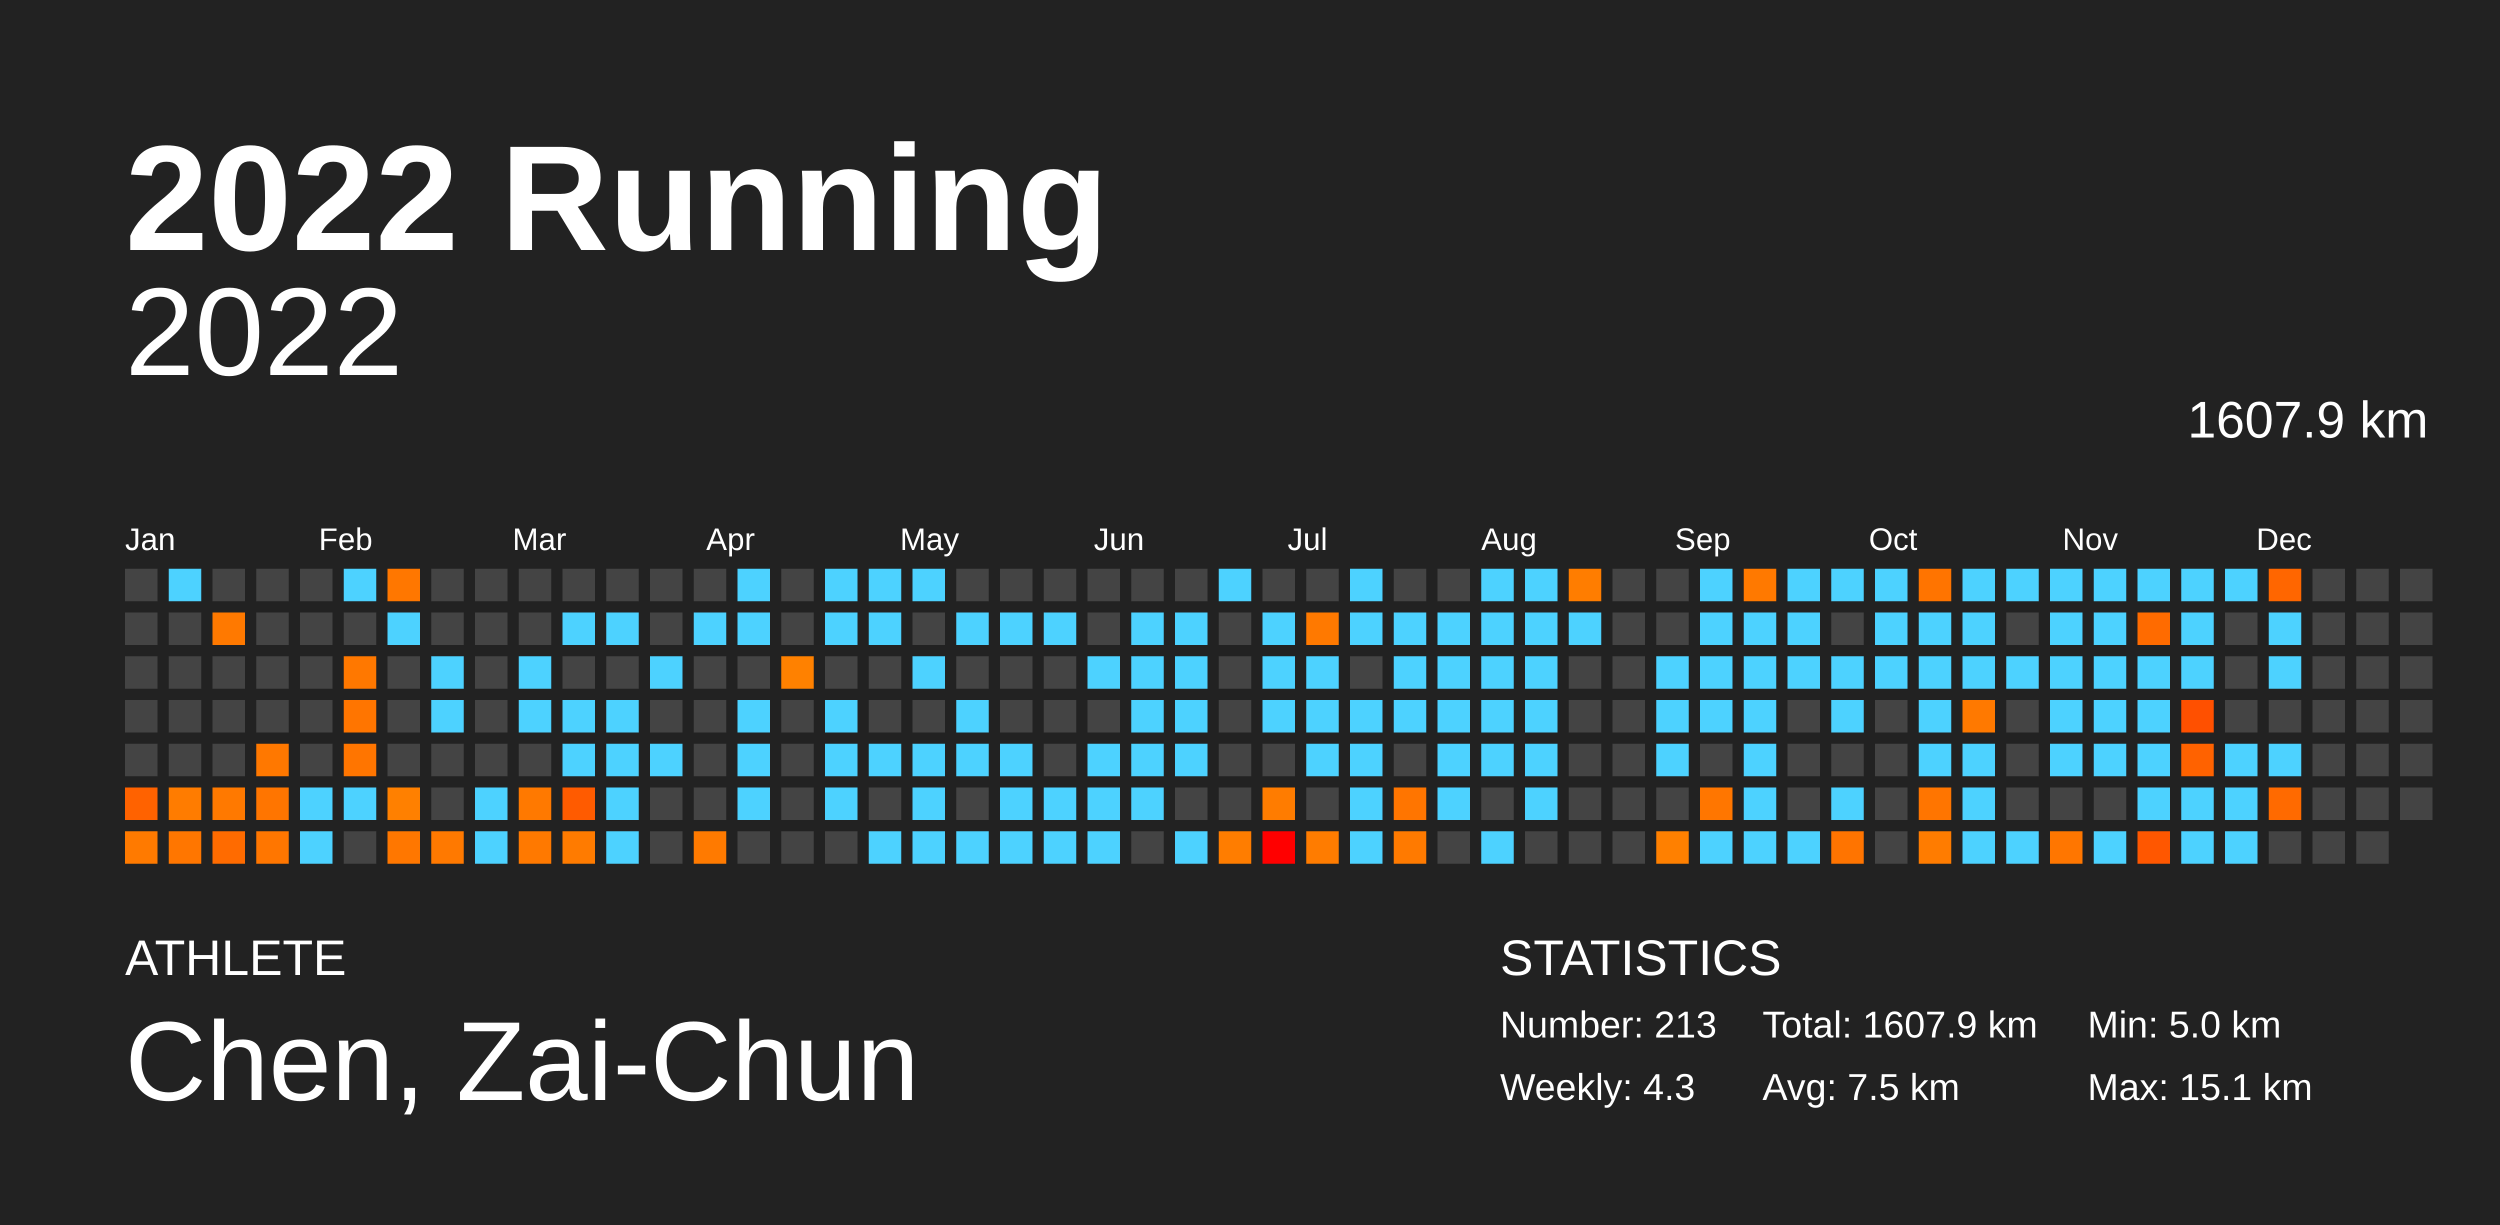
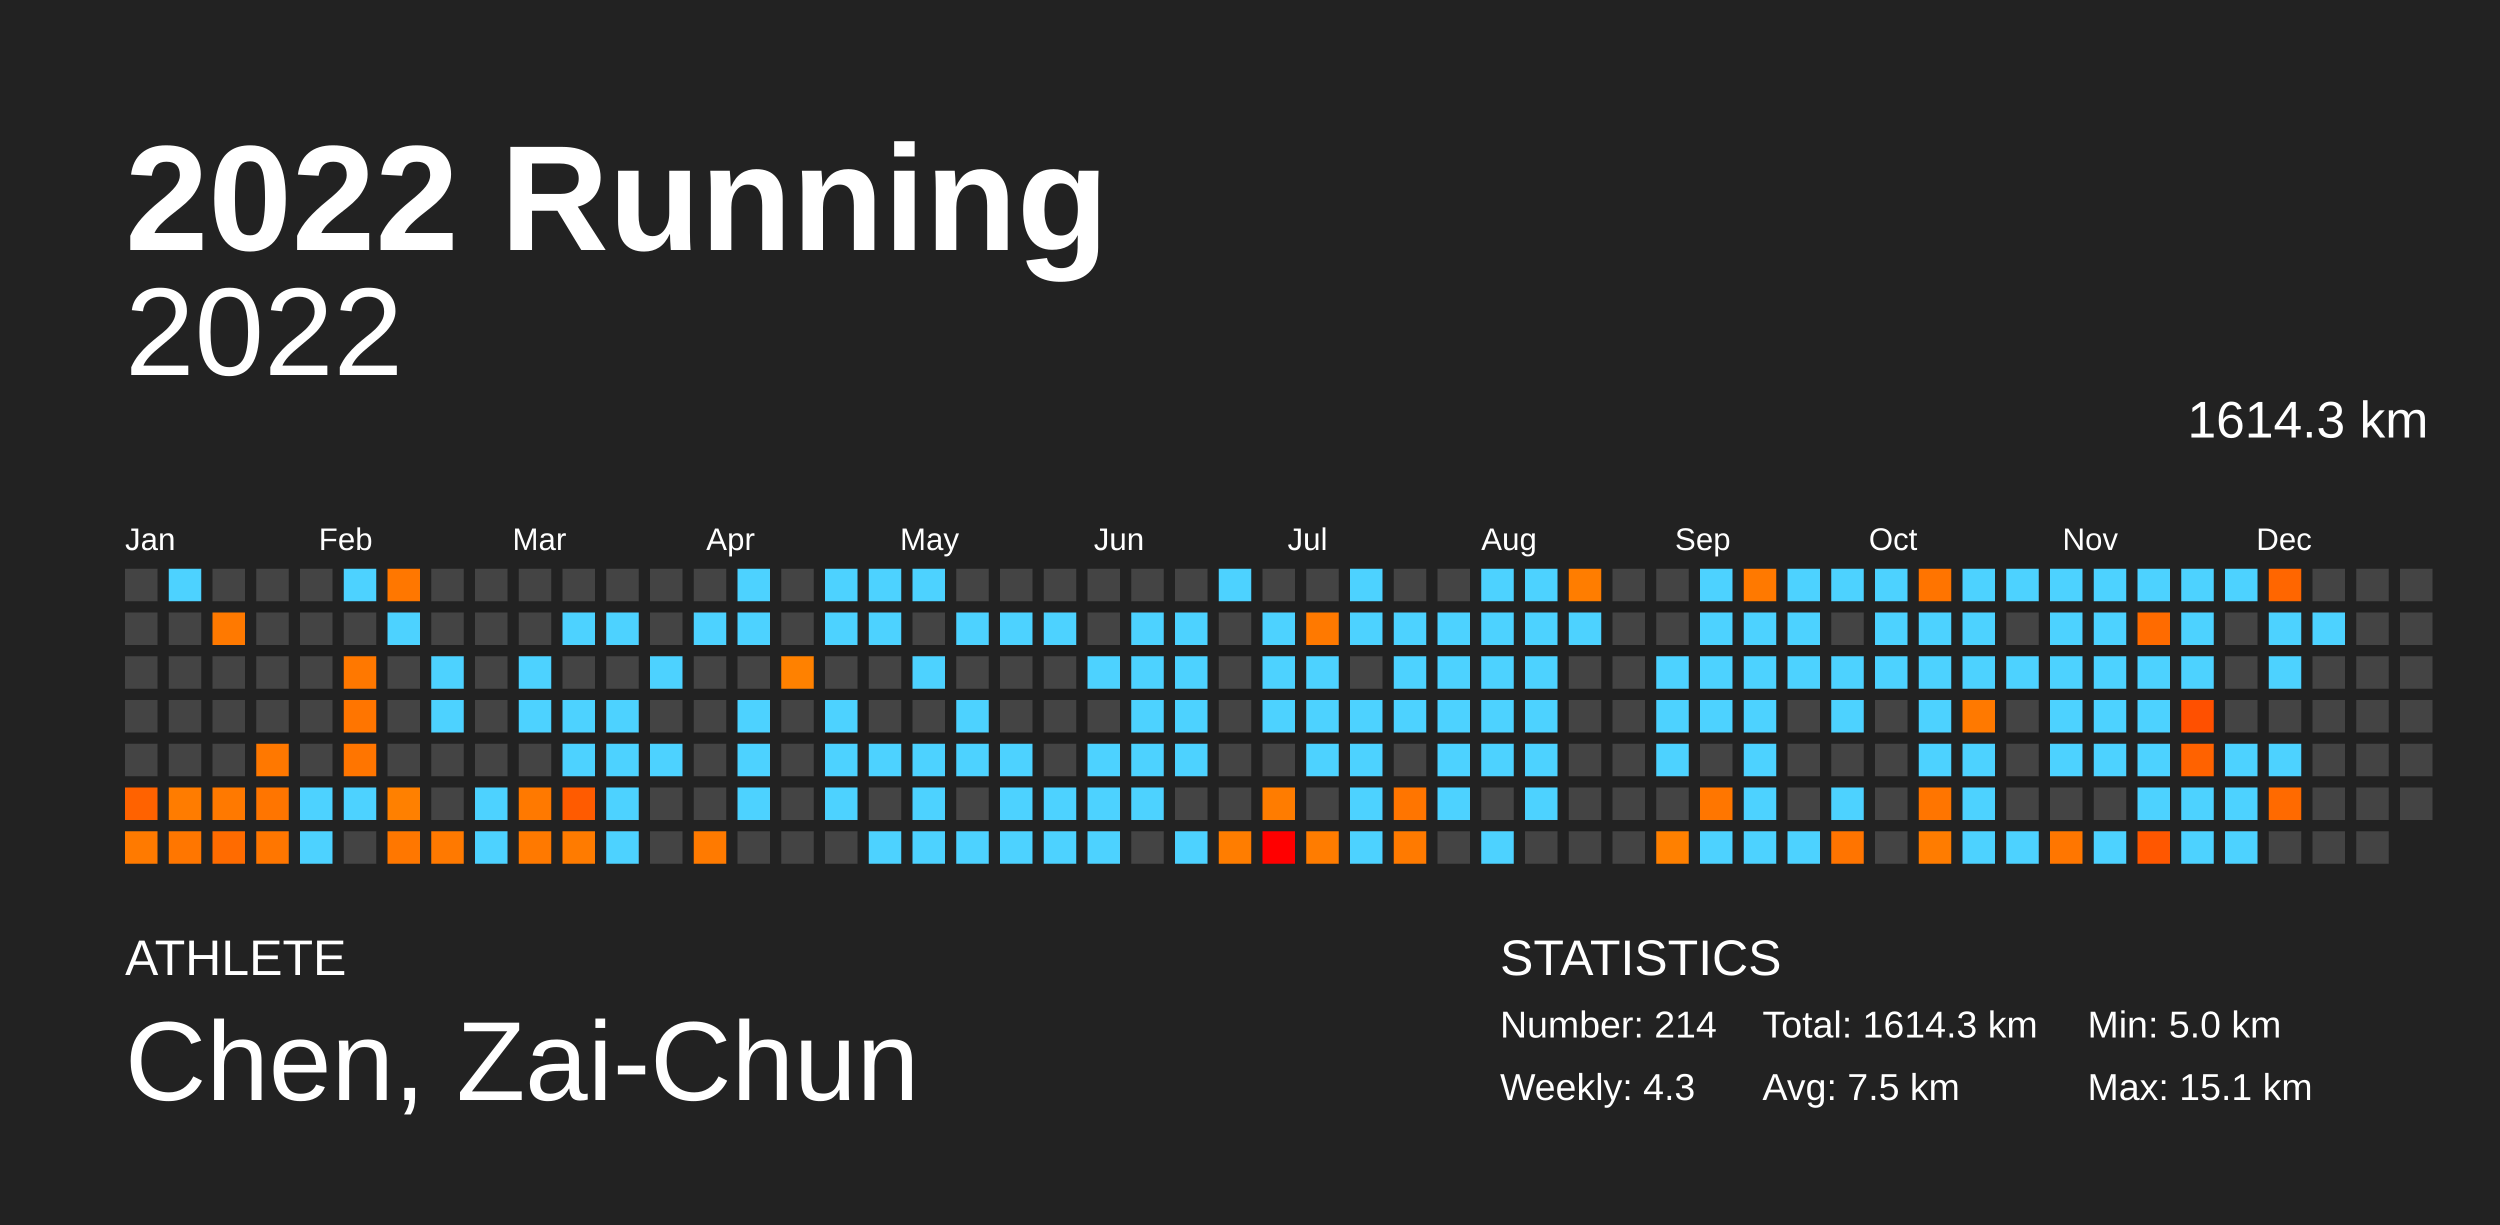
<svg xmlns="http://www.w3.org/2000/svg" baseProfile="full" height="98mm" version="1.1" viewBox="0,0,200,98" width="200mm">
  <defs />
  <rect fill="#222222" height="98" width="200" x="0" y="0" />
  <text fill="#FFFFFF" style="font-size:12px; font-family:Arial; font-weight:bold;" x="10" y="20">2022 Running</text>
  <text fill="#FFFFFF" style="font-size:4px; font-family:Arial" x="10" y="78">ATHLETE</text>
  <text fill="#FFFFFF" style="font-size:9px; font-family:Arial" x="10" y="88">Chen, Zai-Chun</text>
  <text fill="#FFFFFF" style="font-size:4px; font-family:Arial" x="120" y="78">STATISTICS</text>
-   <text fill="#FFFFFF" style="font-size:3px; font-family:Arial" x="120" y="83">Number: 213</text>
+   <text fill="#FFFFFF" style="font-size:3px; font-family:Arial" x="120" y="83">Number: 214</text>
  <text fill="#FFFFFF" style="font-size:3px; font-family:Arial" x="120" y="88">Weekly: 4.3</text>
-   <text fill="#FFFFFF" style="font-size:3px; font-family:Arial" x="141" y="83">Total: 1607.9 km</text>
+   <text fill="#FFFFFF" style="font-size:3px; font-family:Arial" x="141" y="83">Total: 1614.3 km</text>
  <text fill="#FFFFFF" style="font-size:3px; font-family:Arial" x="141" y="88">Avg: 7.5 km</text>
  <text fill="#FFFFFF" style="font-size:3px; font-family:Arial" x="167" y="83">Min: 5.0 km</text>
  <text fill="#FFFFFF" style="font-size:3px; font-family:Arial" x="167" y="88">Max: 15.1 km</text>
  <text alignment-baseline="hanging" fill="#FFFFFF" style="font-size:10.0px; font-family:Arial;" x="10" y="30">2022</text>
-   <text alignment-baseline="hanging" fill="#FFFFFF" style="font-size:4.125px; font-family:Arial;" x="175" y="35">1607.9 km</text>
+   <text alignment-baseline="hanging" fill="#FFFFFF" style="font-size:4.125px; font-family:Arial;" x="175" y="35">1614.3 km</text>
  <text fill="#FFFFFF" style="font-size:2.5px; font-family:Arial" x="10.0" y="44">Jan</text>
  <text fill="#FFFFFF" style="font-size:2.5px; font-family:Arial" x="25.5" y="44">Feb</text>
  <text fill="#FFFFFF" style="font-size:2.5px; font-family:Arial" x="41.0" y="44">Mar</text>
  <text fill="#FFFFFF" style="font-size:2.5px; font-family:Arial" x="56.5" y="44">Apr</text>
  <text fill="#FFFFFF" style="font-size:2.5px; font-family:Arial" x="72.0" y="44">May</text>
  <text fill="#FFFFFF" style="font-size:2.5px; font-family:Arial" x="87.5" y="44">Jun</text>
  <text fill="#FFFFFF" style="font-size:2.5px; font-family:Arial" x="103.0" y="44">Jul</text>
  <text fill="#FFFFFF" style="font-size:2.5px; font-family:Arial" x="118.5" y="44">Aug</text>
  <text fill="#FFFFFF" style="font-size:2.5px; font-family:Arial" x="134.0" y="44">Sep</text>
  <text fill="#FFFFFF" style="font-size:2.5px; font-family:Arial" x="149.5" y="44">Oct</text>
  <text fill="#FFFFFF" style="font-size:2.5px; font-family:Arial" x="165.0" y="44">Nov</text>
  <text fill="#FFFFFF" style="font-size:2.5px; font-family:Arial" x="180.5" y="44">Dec</text>
  <rect fill="#444444" height="2.6" width="2.6" x="10.0" y="45.5" />
  <rect fill="#444444" height="2.6" width="2.6" x="10.0" y="49.0" />
  <rect fill="#444444" height="2.6" width="2.6" x="10.0" y="52.5" />
  <rect fill="#444444" height="2.6" width="2.6" x="10.0" y="56.0" />
  <rect fill="#444444" height="2.6" width="2.6" x="10.0" y="59.5" />
  <rect fill="#ff6200" height="2.6" width="2.6" x="10.0" y="63.0" />
  <rect fill="#ff7a00" height="2.6" width="2.6" x="10.0" y="66.5" />
  <rect fill="#4dd2ff" height="2.6" width="2.6" x="13.5" y="45.5" />
  <rect fill="#444444" height="2.6" width="2.6" x="13.5" y="49.0" />
  <rect fill="#444444" height="2.6" width="2.6" x="13.5" y="52.5" />
  <rect fill="#444444" height="2.6" width="2.6" x="13.5" y="56.0" />
  <rect fill="#444444" height="2.6" width="2.6" x="13.5" y="59.5" />
  <rect fill="#ff7c00" height="2.6" width="2.6" x="13.5" y="63.0" />
  <rect fill="#ff7600" height="2.6" width="2.6" x="13.5" y="66.5" />
  <rect fill="#444444" height="2.6" width="2.6" x="17.0" y="45.5" />
  <rect fill="#ff7900" height="2.6" width="2.6" x="17.0" y="49.0" />
  <rect fill="#444444" height="2.6" width="2.6" x="17.0" y="52.5" />
  <rect fill="#444444" height="2.6" width="2.6" x="17.0" y="56.0" />
  <rect fill="#444444" height="2.6" width="2.6" x="17.0" y="59.5" />
  <rect fill="#ff7900" height="2.6" width="2.6" x="17.0" y="63.0" />
  <rect fill="#ff6b00" height="2.6" width="2.6" x="17.0" y="66.5" />
  <rect fill="#444444" height="2.6" width="2.6" x="20.5" y="45.5" />
  <rect fill="#444444" height="2.6" width="2.6" x="20.5" y="49.0" />
  <rect fill="#444444" height="2.6" width="2.6" x="20.5" y="52.5" />
  <rect fill="#444444" height="2.6" width="2.6" x="20.5" y="56.0" />
  <rect fill="#ff7800" height="2.6" width="2.6" x="20.5" y="59.5" />
  <rect fill="#ff7500" height="2.6" width="2.6" x="20.5" y="63.0" />
  <rect fill="#ff7600" height="2.6" width="2.6" x="20.5" y="66.5" />
  <rect fill="#444444" height="2.6" width="2.6" x="24.0" y="45.5" />
  <rect fill="#444444" height="2.6" width="2.6" x="24.0" y="49.0" />
  <rect fill="#444444" height="2.6" width="2.6" x="24.0" y="52.5" />
  <rect fill="#444444" height="2.6" width="2.6" x="24.0" y="56.0" />
  <rect fill="#444444" height="2.6" width="2.6" x="24.0" y="59.5" />
  <rect fill="#4dd2ff" height="2.6" width="2.6" x="24.0" y="63.0" />
  <rect fill="#4dd2ff" height="2.6" width="2.6" x="24.0" y="66.5" />
  <rect fill="#4dd2ff" height="2.6" width="2.6" x="27.5" y="45.5" />
  <rect fill="#444444" height="2.6" width="2.6" x="27.5" y="49.0" />
  <rect fill="#ff7800" height="2.6" width="2.6" x="27.5" y="52.5" />
  <rect fill="#ff7500" height="2.6" width="2.6" x="27.5" y="56.0" />
  <rect fill="#ff7500" height="2.6" width="2.6" x="27.5" y="59.5" />
  <rect fill="#4dd2ff" height="2.6" width="2.6" x="27.5" y="63.0" />
  <rect fill="#444444" height="2.6" width="2.6" x="27.5" y="66.5" />
  <rect fill="#ff7700" height="2.6" width="2.6" x="31.0" y="45.5" />
  <rect fill="#4dd2ff" height="2.6" width="2.6" x="31.0" y="49.0" />
  <rect fill="#444444" height="2.6" width="2.6" x="31.0" y="52.5" />
  <rect fill="#444444" height="2.6" width="2.6" x="31.0" y="56.0" />
  <rect fill="#444444" height="2.6" width="2.6" x="31.0" y="59.5" />
  <rect fill="#ff8000" height="2.6" width="2.6" x="31.0" y="63.0" />
  <rect fill="#ff7700" height="2.6" width="2.6" x="31.0" y="66.5" />
  <rect fill="#444444" height="2.6" width="2.6" x="34.5" y="45.5" />
  <rect fill="#444444" height="2.6" width="2.6" x="34.5" y="49.0" />
  <rect fill="#4dd2ff" height="2.6" width="2.6" x="34.5" y="52.5" />
  <rect fill="#4dd2ff" height="2.6" width="2.6" x="34.5" y="56.0" />
  <rect fill="#444444" height="2.6" width="2.6" x="34.5" y="59.5" />
  <rect fill="#444444" height="2.6" width="2.6" x="34.5" y="63.0" />
  <rect fill="#ff7900" height="2.6" width="2.6" x="34.5" y="66.5" />
  <rect fill="#444444" height="2.6" width="2.6" x="38.0" y="45.5" />
  <rect fill="#444444" height="2.6" width="2.6" x="38.0" y="49.0" />
  <rect fill="#444444" height="2.6" width="2.6" x="38.0" y="52.5" />
  <rect fill="#444444" height="2.6" width="2.6" x="38.0" y="56.0" />
  <rect fill="#444444" height="2.6" width="2.6" x="38.0" y="59.5" />
  <rect fill="#4dd2ff" height="2.6" width="2.6" x="38.0" y="63.0" />
  <rect fill="#4dd2ff" height="2.6" width="2.6" x="38.0" y="66.5" />
  <rect fill="#444444" height="2.6" width="2.6" x="41.5" y="45.5" />
  <rect fill="#444444" height="2.6" width="2.6" x="41.5" y="49.0" />
  <rect fill="#4dd2ff" height="2.6" width="2.6" x="41.5" y="52.5" />
  <rect fill="#4dd2ff" height="2.6" width="2.6" x="41.5" y="56.0" />
  <rect fill="#444444" height="2.6" width="2.6" x="41.5" y="59.5" />
  <rect fill="#ff7900" height="2.6" width="2.6" x="41.5" y="63.0" />
  <rect fill="#ff7900" height="2.6" width="2.6" x="41.5" y="66.5" />
  <rect fill="#444444" height="2.6" width="2.6" x="45.0" y="45.5" />
  <rect fill="#4dd2ff" height="2.6" width="2.6" x="45.0" y="49.0" />
  <rect fill="#444444" height="2.6" width="2.6" x="45.0" y="52.5" />
  <rect fill="#4dd2ff" height="2.6" width="2.6" x="45.0" y="56.0" />
  <rect fill="#4dd2ff" height="2.6" width="2.6" x="45.0" y="59.5" />
  <rect fill="#ff5b00" height="2.6" width="2.6" x="45.0" y="63.0" />
  <rect fill="#ff7b00" height="2.6" width="2.6" x="45.0" y="66.5" />
  <rect fill="#444444" height="2.6" width="2.6" x="48.5" y="45.5" />
  <rect fill="#4dd2ff" height="2.6" width="2.6" x="48.5" y="49.0" />
  <rect fill="#444444" height="2.6" width="2.6" x="48.5" y="52.5" />
  <rect fill="#4dd2ff" height="2.6" width="2.6" x="48.5" y="56.0" />
  <rect fill="#4dd2ff" height="2.6" width="2.6" x="48.5" y="59.5" />
  <rect fill="#4dd2ff" height="2.6" width="2.6" x="48.5" y="63.0" />
  <rect fill="#4dd2ff" height="2.6" width="2.6" x="48.5" y="66.5" />
  <rect fill="#444444" height="2.6" width="2.6" x="52.0" y="45.5" />
  <rect fill="#444444" height="2.6" width="2.6" x="52.0" y="49.0" />
  <rect fill="#4dd2ff" height="2.6" width="2.6" x="52.0" y="52.5" />
  <rect fill="#444444" height="2.6" width="2.6" x="52.0" y="56.0" />
  <rect fill="#4dd2ff" height="2.6" width="2.6" x="52.0" y="59.5" />
  <rect fill="#444444" height="2.6" width="2.6" x="52.0" y="63.0" />
  <rect fill="#444444" height="2.6" width="2.6" x="52.0" y="66.5" />
  <rect fill="#444444" height="2.6" width="2.6" x="55.5" y="45.5" />
  <rect fill="#4dd2ff" height="2.6" width="2.6" x="55.5" y="49.0" />
  <rect fill="#444444" height="2.6" width="2.6" x="55.5" y="52.5" />
  <rect fill="#444444" height="2.6" width="2.6" x="55.5" y="56.0" />
  <rect fill="#444444" height="2.6" width="2.6" x="55.5" y="59.5" />
  <rect fill="#444444" height="2.6" width="2.6" x="55.5" y="63.0" />
  <rect fill="#ff7a00" height="2.6" width="2.6" x="55.5" y="66.5" />
  <rect fill="#4dd2ff" height="2.6" width="2.6" x="59.0" y="45.5" />
  <rect fill="#4dd2ff" height="2.6" width="2.6" x="59.0" y="49.0" />
  <rect fill="#444444" height="2.6" width="2.6" x="59.0" y="52.5" />
  <rect fill="#4dd2ff" height="2.6" width="2.6" x="59.0" y="56.0" />
  <rect fill="#4dd2ff" height="2.6" width="2.6" x="59.0" y="59.5" />
  <rect fill="#4dd2ff" height="2.6" width="2.6" x="59.0" y="63.0" />
  <rect fill="#444444" height="2.6" width="2.6" x="59.0" y="66.5" />
  <rect fill="#444444" height="2.6" width="2.6" x="62.5" y="45.5" />
  <rect fill="#444444" height="2.6" width="2.6" x="62.5" y="49.0" />
  <rect fill="#ff8100" height="2.6" width="2.6" x="62.5" y="52.5" />
  <rect fill="#444444" height="2.6" width="2.6" x="62.5" y="56.0" />
  <rect fill="#444444" height="2.6" width="2.6" x="62.5" y="59.5" />
  <rect fill="#444444" height="2.6" width="2.6" x="62.5" y="63.0" />
  <rect fill="#444444" height="2.6" width="2.6" x="62.5" y="66.5" />
  <rect fill="#4dd2ff" height="2.6" width="2.6" x="66.0" y="45.5" />
  <rect fill="#4dd2ff" height="2.6" width="2.6" x="66.0" y="49.0" />
  <rect fill="#444444" height="2.6" width="2.6" x="66.0" y="52.5" />
  <rect fill="#4dd2ff" height="2.6" width="2.6" x="66.0" y="56.0" />
  <rect fill="#4dd2ff" height="2.6" width="2.6" x="66.0" y="59.5" />
  <rect fill="#4dd2ff" height="2.6" width="2.6" x="66.0" y="63.0" />
  <rect fill="#444444" height="2.6" width="2.6" x="66.0" y="66.5" />
  <rect fill="#4dd2ff" height="2.6" width="2.6" x="69.5" y="45.5" />
  <rect fill="#4dd2ff" height="2.6" width="2.6" x="69.5" y="49.0" />
  <rect fill="#444444" height="2.6" width="2.6" x="69.5" y="52.5" />
  <rect fill="#444444" height="2.6" width="2.6" x="69.5" y="56.0" />
  <rect fill="#4dd2ff" height="2.6" width="2.6" x="69.5" y="59.5" />
  <rect fill="#444444" height="2.6" width="2.6" x="69.5" y="63.0" />
  <rect fill="#4dd2ff" height="2.6" width="2.6" x="69.5" y="66.5" />
  <rect fill="#4dd2ff" height="2.6" width="2.6" x="73.0" y="45.5" />
  <rect fill="#444444" height="2.6" width="2.6" x="73.0" y="49.0" />
  <rect fill="#4dd2ff" height="2.6" width="2.6" x="73.0" y="52.5" />
  <rect fill="#444444" height="2.6" width="2.6" x="73.0" y="56.0" />
  <rect fill="#4dd2ff" height="2.6" width="2.6" x="73.0" y="59.5" />
  <rect fill="#4dd2ff" height="2.6" width="2.6" x="73.0" y="63.0" />
  <rect fill="#4dd2ff" height="2.6" width="2.6" x="73.0" y="66.5" />
  <rect fill="#444444" height="2.6" width="2.6" x="76.5" y="45.5" />
  <rect fill="#4dd2ff" height="2.6" width="2.6" x="76.5" y="49.0" />
  <rect fill="#444444" height="2.6" width="2.6" x="76.5" y="52.5" />
  <rect fill="#4dd2ff" height="2.6" width="2.6" x="76.5" y="56.0" />
  <rect fill="#4dd2ff" height="2.6" width="2.6" x="76.5" y="59.5" />
  <rect fill="#444444" height="2.6" width="2.6" x="76.5" y="63.0" />
  <rect fill="#4dd2ff" height="2.6" width="2.6" x="76.5" y="66.5" />
  <rect fill="#444444" height="2.6" width="2.6" x="80.0" y="45.5" />
  <rect fill="#4dd2ff" height="2.6" width="2.6" x="80.0" y="49.0" />
  <rect fill="#444444" height="2.6" width="2.6" x="80.0" y="52.5" />
  <rect fill="#444444" height="2.6" width="2.6" x="80.0" y="56.0" />
  <rect fill="#4dd2ff" height="2.6" width="2.6" x="80.0" y="59.5" />
  <rect fill="#4dd2ff" height="2.6" width="2.6" x="80.0" y="63.0" />
  <rect fill="#4dd2ff" height="2.6" width="2.6" x="80.0" y="66.5" />
  <rect fill="#444444" height="2.6" width="2.6" x="83.5" y="45.5" />
  <rect fill="#4dd2ff" height="2.6" width="2.6" x="83.5" y="49.0" />
  <rect fill="#444444" height="2.6" width="2.6" x="83.5" y="52.5" />
  <rect fill="#444444" height="2.6" width="2.6" x="83.5" y="56.0" />
  <rect fill="#444444" height="2.6" width="2.6" x="83.5" y="59.5" />
  <rect fill="#4dd2ff" height="2.6" width="2.6" x="83.5" y="63.0" />
  <rect fill="#4dd2ff" height="2.6" width="2.6" x="83.5" y="66.5" />
  <rect fill="#444444" height="2.6" width="2.6" x="87.0" y="45.5" />
  <rect fill="#444444" height="2.6" width="2.6" x="87.0" y="49.0" />
  <rect fill="#4dd2ff" height="2.6" width="2.6" x="87.0" y="52.5" />
  <rect fill="#444444" height="2.6" width="2.6" x="87.0" y="56.0" />
  <rect fill="#4dd2ff" height="2.6" width="2.6" x="87.0" y="59.5" />
  <rect fill="#4dd2ff" height="2.6" width="2.6" x="87.0" y="63.0" />
  <rect fill="#4dd2ff" height="2.6" width="2.6" x="87.0" y="66.5" />
  <rect fill="#444444" height="2.6" width="2.6" x="90.5" y="45.5" />
  <rect fill="#4dd2ff" height="2.6" width="2.6" x="90.5" y="49.0" />
  <rect fill="#4dd2ff" height="2.6" width="2.6" x="90.5" y="52.5" />
  <rect fill="#4dd2ff" height="2.6" width="2.6" x="90.5" y="56.0" />
  <rect fill="#4dd2ff" height="2.6" width="2.6" x="90.5" y="59.5" />
  <rect fill="#4dd2ff" height="2.6" width="2.6" x="90.5" y="63.0" />
  <rect fill="#444444" height="2.6" width="2.6" x="90.5" y="66.5" />
  <rect fill="#444444" height="2.6" width="2.6" x="94.0" y="45.5" />
  <rect fill="#4dd2ff" height="2.6" width="2.6" x="94.0" y="49.0" />
  <rect fill="#4dd2ff" height="2.6" width="2.6" x="94.0" y="52.5" />
  <rect fill="#4dd2ff" height="2.6" width="2.6" x="94.0" y="56.0" />
  <rect fill="#4dd2ff" height="2.6" width="2.6" x="94.0" y="59.5" />
  <rect fill="#444444" height="2.6" width="2.6" x="94.0" y="63.0" />
  <rect fill="#4dd2ff" height="2.6" width="2.6" x="94.0" y="66.5" />
  <rect fill="#4dd2ff" height="2.6" width="2.6" x="97.5" y="45.5" />
  <rect fill="#444444" height="2.6" width="2.6" x="97.5" y="49.0" />
  <rect fill="#444444" height="2.6" width="2.6" x="97.5" y="52.5" />
  <rect fill="#444444" height="2.6" width="2.6" x="97.5" y="56.0" />
  <rect fill="#444444" height="2.6" width="2.6" x="97.5" y="59.5" />
  <rect fill="#444444" height="2.6" width="2.6" x="97.5" y="63.0" />
  <rect fill="#ff7d00" height="2.6" width="2.6" x="97.5" y="66.5" />
  <rect fill="#444444" height="2.6" width="2.6" x="101.0" y="45.5" />
  <rect fill="#4dd2ff" height="2.6" width="2.6" x="101.0" y="49.0" />
  <rect fill="#4dd2ff" height="2.6" width="2.6" x="101.0" y="52.5" />
  <rect fill="#4dd2ff" height="2.6" width="2.6" x="101.0" y="56.0" />
  <rect fill="#444444" height="2.6" width="2.6" x="101.0" y="59.5" />
  <rect fill="#ff7c00" height="2.6" width="2.6" x="101.0" y="63.0" />
  <rect fill="#ff0000" height="2.6" width="2.6" x="101.0" y="66.5" />
  <rect fill="#444444" height="2.6" width="2.6" x="104.5" y="45.5" />
  <rect fill="#ff7900" height="2.6" width="2.6" x="104.5" y="49.0" />
  <rect fill="#4dd2ff" height="2.6" width="2.6" x="104.5" y="52.5" />
  <rect fill="#4dd2ff" height="2.6" width="2.6" x="104.5" y="56.0" />
  <rect fill="#4dd2ff" height="2.6" width="2.6" x="104.5" y="59.5" />
  <rect fill="#444444" height="2.6" width="2.6" x="104.5" y="63.0" />
  <rect fill="#ff7c00" height="2.6" width="2.6" x="104.5" y="66.5" />
  <rect fill="#4dd2ff" height="2.6" width="2.6" x="108.0" y="45.5" />
  <rect fill="#4dd2ff" height="2.6" width="2.6" x="108.0" y="49.0" />
  <rect fill="#444444" height="2.6" width="2.6" x="108.0" y="52.5" />
  <rect fill="#4dd2ff" height="2.6" width="2.6" x="108.0" y="56.0" />
  <rect fill="#4dd2ff" height="2.6" width="2.6" x="108.0" y="59.5" />
  <rect fill="#4dd2ff" height="2.6" width="2.6" x="108.0" y="63.0" />
  <rect fill="#4dd2ff" height="2.6" width="2.6" x="108.0" y="66.5" />
  <rect fill="#444444" height="2.6" width="2.6" x="111.5" y="45.5" />
  <rect fill="#4dd2ff" height="2.6" width="2.6" x="111.5" y="49.0" />
  <rect fill="#4dd2ff" height="2.6" width="2.6" x="111.5" y="52.5" />
  <rect fill="#4dd2ff" height="2.6" width="2.6" x="111.5" y="56.0" />
  <rect fill="#444444" height="2.6" width="2.6" x="111.5" y="59.5" />
  <rect fill="#ff7500" height="2.6" width="2.6" x="111.5" y="63.0" />
  <rect fill="#ff7a00" height="2.6" width="2.6" x="111.5" y="66.5" />
  <rect fill="#444444" height="2.6" width="2.6" x="115.0" y="45.5" />
  <rect fill="#4dd2ff" height="2.6" width="2.6" x="115.0" y="49.0" />
  <rect fill="#4dd2ff" height="2.6" width="2.6" x="115.0" y="52.5" />
  <rect fill="#4dd2ff" height="2.6" width="2.6" x="115.0" y="56.0" />
  <rect fill="#4dd2ff" height="2.6" width="2.6" x="115.0" y="59.5" />
  <rect fill="#4dd2ff" height="2.6" width="2.6" x="115.0" y="63.0" />
  <rect fill="#444444" height="2.6" width="2.6" x="115.0" y="66.5" />
  <rect fill="#4dd2ff" height="2.6" width="2.6" x="118.5" y="45.5" />
  <rect fill="#4dd2ff" height="2.6" width="2.6" x="118.5" y="49.0" />
  <rect fill="#4dd2ff" height="2.6" width="2.6" x="118.5" y="52.5" />
  <rect fill="#4dd2ff" height="2.6" width="2.6" x="118.5" y="56.0" />
  <rect fill="#4dd2ff" height="2.6" width="2.6" x="118.5" y="59.5" />
  <rect fill="#444444" height="2.6" width="2.6" x="118.5" y="63.0" />
  <rect fill="#4dd2ff" height="2.6" width="2.6" x="118.5" y="66.5" />
  <rect fill="#4dd2ff" height="2.6" width="2.6" x="122.0" y="45.5" />
  <rect fill="#4dd2ff" height="2.6" width="2.6" x="122.0" y="49.0" />
  <rect fill="#4dd2ff" height="2.6" width="2.6" x="122.0" y="52.5" />
  <rect fill="#4dd2ff" height="2.6" width="2.6" x="122.0" y="56.0" />
  <rect fill="#4dd2ff" height="2.6" width="2.6" x="122.0" y="59.5" />
  <rect fill="#4dd2ff" height="2.6" width="2.6" x="122.0" y="63.0" />
  <rect fill="#444444" height="2.6" width="2.6" x="122.0" y="66.5" />
  <rect fill="#ff7d00" height="2.6" width="2.6" x="125.5" y="45.5" />
  <rect fill="#4dd2ff" height="2.6" width="2.6" x="125.5" y="49.0" />
  <rect fill="#444444" height="2.6" width="2.6" x="125.5" y="52.5" />
  <rect fill="#444444" height="2.6" width="2.6" x="125.5" y="56.0" />
  <rect fill="#444444" height="2.6" width="2.6" x="125.5" y="59.5" />
  <rect fill="#444444" height="2.6" width="2.6" x="125.5" y="63.0" />
  <rect fill="#444444" height="2.6" width="2.6" x="125.5" y="66.5" />
  <rect fill="#444444" height="2.6" width="2.6" x="129.0" y="45.5" />
  <rect fill="#444444" height="2.6" width="2.6" x="129.0" y="49.0" />
  <rect fill="#444444" height="2.6" width="2.6" x="129.0" y="52.5" />
  <rect fill="#444444" height="2.6" width="2.6" x="129.0" y="56.0" />
  <rect fill="#444444" height="2.6" width="2.6" x="129.0" y="59.5" />
  <rect fill="#444444" height="2.6" width="2.6" x="129.0" y="63.0" />
  <rect fill="#444444" height="2.6" width="2.6" x="129.0" y="66.5" />
  <rect fill="#444444" height="2.6" width="2.6" x="132.5" y="45.5" />
  <rect fill="#444444" height="2.6" width="2.6" x="132.5" y="49.0" />
  <rect fill="#4dd2ff" height="2.6" width="2.6" x="132.5" y="52.5" />
  <rect fill="#4dd2ff" height="2.6" width="2.6" x="132.5" y="56.0" />
  <rect fill="#4dd2ff" height="2.6" width="2.6" x="132.5" y="59.5" />
  <rect fill="#444444" height="2.6" width="2.6" x="132.5" y="63.0" />
  <rect fill="#ff8000" height="2.6" width="2.6" x="132.5" y="66.5" />
  <rect fill="#4dd2ff" height="2.6" width="2.6" x="136.0" y="45.5" />
  <rect fill="#4dd2ff" height="2.6" width="2.6" x="136.0" y="49.0" />
  <rect fill="#4dd2ff" height="2.6" width="2.6" x="136.0" y="52.5" />
  <rect fill="#4dd2ff" height="2.6" width="2.6" x="136.0" y="56.0" />
  <rect fill="#444444" height="2.6" width="2.6" x="136.0" y="59.5" />
  <rect fill="#ff7600" height="2.6" width="2.6" x="136.0" y="63.0" />
  <rect fill="#4dd2ff" height="2.6" width="2.6" x="136.0" y="66.5" />
  <rect fill="#ff7900" height="2.6" width="2.6" x="139.5" y="45.5" />
  <rect fill="#4dd2ff" height="2.6" width="2.6" x="139.5" y="49.0" />
  <rect fill="#4dd2ff" height="2.6" width="2.6" x="139.5" y="52.5" />
  <rect fill="#4dd2ff" height="2.6" width="2.6" x="139.5" y="56.0" />
  <rect fill="#4dd2ff" height="2.6" width="2.6" x="139.5" y="59.5" />
  <rect fill="#4dd2ff" height="2.6" width="2.6" x="139.5" y="63.0" />
  <rect fill="#4dd2ff" height="2.6" width="2.6" x="139.5" y="66.5" />
  <rect fill="#4dd2ff" height="2.6" width="2.6" x="143.0" y="45.5" />
  <rect fill="#4dd2ff" height="2.6" width="2.6" x="143.0" y="49.0" />
  <rect fill="#4dd2ff" height="2.6" width="2.6" x="143.0" y="52.5" />
  <rect fill="#444444" height="2.6" width="2.6" x="143.0" y="56.0" />
  <rect fill="#444444" height="2.6" width="2.6" x="143.0" y="59.5" />
  <rect fill="#444444" height="2.6" width="2.6" x="143.0" y="63.0" />
  <rect fill="#4dd2ff" height="2.6" width="2.6" x="143.0" y="66.5" />
  <rect fill="#4dd2ff" height="2.6" width="2.6" x="146.5" y="45.5" />
  <rect fill="#444444" height="2.6" width="2.6" x="146.5" y="49.0" />
  <rect fill="#4dd2ff" height="2.6" width="2.6" x="146.5" y="52.5" />
  <rect fill="#4dd2ff" height="2.6" width="2.6" x="146.5" y="56.0" />
  <rect fill="#444444" height="2.6" width="2.6" x="146.5" y="59.5" />
  <rect fill="#4dd2ff" height="2.6" width="2.6" x="146.5" y="63.0" />
  <rect fill="#ff7400" height="2.6" width="2.6" x="146.5" y="66.5" />
  <rect fill="#4dd2ff" height="2.6" width="2.6" x="150.0" y="45.5" />
  <rect fill="#4dd2ff" height="2.6" width="2.6" x="150.0" y="49.0" />
  <rect fill="#4dd2ff" height="2.6" width="2.6" x="150.0" y="52.5" />
  <rect fill="#444444" height="2.6" width="2.6" x="150.0" y="56.0" />
  <rect fill="#444444" height="2.6" width="2.6" x="150.0" y="59.5" />
  <rect fill="#444444" height="2.6" width="2.6" x="150.0" y="63.0" />
  <rect fill="#444444" height="2.6" width="2.6" x="150.0" y="66.5" />
  <rect fill="#ff7400" height="2.6" width="2.6" x="153.5" y="45.5" />
  <rect fill="#4dd2ff" height="2.6" width="2.6" x="153.5" y="49.0" />
  <rect fill="#4dd2ff" height="2.6" width="2.6" x="153.5" y="52.5" />
  <rect fill="#4dd2ff" height="2.6" width="2.6" x="153.5" y="56.0" />
  <rect fill="#4dd2ff" height="2.6" width="2.6" x="153.5" y="59.5" />
  <rect fill="#ff7500" height="2.6" width="2.6" x="153.5" y="63.0" />
  <rect fill="#ff7c00" height="2.6" width="2.6" x="153.5" y="66.5" />
  <rect fill="#4dd2ff" height="2.6" width="2.6" x="157.0" y="45.5" />
  <rect fill="#4dd2ff" height="2.6" width="2.6" x="157.0" y="49.0" />
  <rect fill="#4dd2ff" height="2.6" width="2.6" x="157.0" y="52.5" />
  <rect fill="#ff7900" height="2.6" width="2.6" x="157.0" y="56.0" />
  <rect fill="#4dd2ff" height="2.6" width="2.6" x="157.0" y="59.5" />
  <rect fill="#4dd2ff" height="2.6" width="2.6" x="157.0" y="63.0" />
  <rect fill="#4dd2ff" height="2.6" width="2.6" x="157.0" y="66.5" />
  <rect fill="#4dd2ff" height="2.6" width="2.6" x="160.5" y="45.5" />
  <rect fill="#444444" height="2.6" width="2.6" x="160.5" y="49.0" />
  <rect fill="#4dd2ff" height="2.6" width="2.6" x="160.5" y="52.5" />
  <rect fill="#444444" height="2.6" width="2.6" x="160.5" y="56.0" />
  <rect fill="#444444" height="2.6" width="2.6" x="160.5" y="59.5" />
  <rect fill="#444444" height="2.6" width="2.6" x="160.5" y="63.0" />
  <rect fill="#4dd2ff" height="2.6" width="2.6" x="160.5" y="66.5" />
  <rect fill="#4dd2ff" height="2.6" width="2.6" x="164.0" y="45.5" />
  <rect fill="#4dd2ff" height="2.6" width="2.6" x="164.0" y="49.0" />
  <rect fill="#4dd2ff" height="2.6" width="2.6" x="164.0" y="52.5" />
  <rect fill="#4dd2ff" height="2.6" width="2.6" x="164.0" y="56.0" />
  <rect fill="#4dd2ff" height="2.6" width="2.6" x="164.0" y="59.5" />
  <rect fill="#444444" height="2.6" width="2.6" x="164.0" y="63.0" />
  <rect fill="#ff7600" height="2.6" width="2.6" x="164.0" y="66.5" />
  <rect fill="#4dd2ff" height="2.6" width="2.6" x="167.5" y="45.5" />
  <rect fill="#4dd2ff" height="2.6" width="2.6" x="167.5" y="49.0" />
  <rect fill="#4dd2ff" height="2.6" width="2.6" x="167.5" y="52.5" />
  <rect fill="#4dd2ff" height="2.6" width="2.6" x="167.5" y="56.0" />
  <rect fill="#4dd2ff" height="2.6" width="2.6" x="167.5" y="59.5" />
  <rect fill="#444444" height="2.6" width="2.6" x="167.5" y="63.0" />
  <rect fill="#4dd2ff" height="2.6" width="2.6" x="167.5" y="66.5" />
  <rect fill="#4dd2ff" height="2.6" width="2.6" x="171.0" y="45.5" />
  <rect fill="#ff6b00" height="2.6" width="2.6" x="171.0" y="49.0" />
  <rect fill="#4dd2ff" height="2.6" width="2.6" x="171.0" y="52.5" />
  <rect fill="#4dd2ff" height="2.6" width="2.6" x="171.0" y="56.0" />
  <rect fill="#4dd2ff" height="2.6" width="2.6" x="171.0" y="59.5" />
  <rect fill="#4dd2ff" height="2.6" width="2.6" x="171.0" y="63.0" />
  <rect fill="#ff5700" height="2.6" width="2.6" x="171.0" y="66.5" />
  <rect fill="#4dd2ff" height="2.6" width="2.6" x="174.5" y="45.5" />
  <rect fill="#4dd2ff" height="2.6" width="2.6" x="174.5" y="49.0" />
  <rect fill="#4dd2ff" height="2.6" width="2.6" x="174.5" y="52.5" />
  <rect fill="#ff5000" height="2.6" width="2.6" x="174.5" y="56.0" />
  <rect fill="#ff6200" height="2.6" width="2.6" x="174.5" y="59.5" />
  <rect fill="#4dd2ff" height="2.6" width="2.6" x="174.5" y="63.0" />
  <rect fill="#4dd2ff" height="2.6" width="2.6" x="174.5" y="66.5" />
  <rect fill="#4dd2ff" height="2.6" width="2.6" x="178.0" y="45.5" />
  <rect fill="#444444" height="2.6" width="2.6" x="178.0" y="49.0" />
  <rect fill="#444444" height="2.6" width="2.6" x="178.0" y="52.5" />
  <rect fill="#444444" height="2.6" width="2.6" x="178.0" y="56.0" />
  <rect fill="#4dd2ff" height="2.6" width="2.6" x="178.0" y="59.5" />
  <rect fill="#4dd2ff" height="2.6" width="2.6" x="178.0" y="63.0" />
  <rect fill="#4dd2ff" height="2.6" width="2.6" x="178.0" y="66.5" />
  <rect fill="#ff6600" height="2.6" width="2.6" x="181.5" y="45.5" />
  <rect fill="#4dd2ff" height="2.6" width="2.6" x="181.5" y="49.0" />
  <rect fill="#4dd2ff" height="2.6" width="2.6" x="181.5" y="52.5" />
  <rect fill="#444444" height="2.6" width="2.6" x="181.5" y="56.0" />
  <rect fill="#4dd2ff" height="2.6" width="2.6" x="181.5" y="59.5" />
  <rect fill="#ff6a00" height="2.6" width="2.6" x="181.5" y="63.0" />
  <rect fill="#444444" height="2.6" width="2.6" x="181.5" y="66.5" />
  <rect fill="#444444" height="2.6" width="2.6" x="185.0" y="45.5" />
-   <rect fill="#444444" height="2.6" width="2.6" x="185.0" y="49.0" />
+   <rect fill="#4dd2ff" height="2.6" width="2.6" x="185.0" y="49.0" />
  <rect fill="#444444" height="2.6" width="2.6" x="185.0" y="52.5" />
  <rect fill="#444444" height="2.6" width="2.6" x="185.0" y="56.0" />
  <rect fill="#444444" height="2.6" width="2.6" x="185.0" y="59.5" />
  <rect fill="#444444" height="2.6" width="2.6" x="185.0" y="63.0" />
  <rect fill="#444444" height="2.6" width="2.6" x="185.0" y="66.5" />
  <rect fill="#444444" height="2.6" width="2.6" x="188.5" y="45.5" />
  <rect fill="#444444" height="2.6" width="2.6" x="188.5" y="49.0" />
  <rect fill="#444444" height="2.6" width="2.6" x="188.5" y="52.5" />
  <rect fill="#444444" height="2.6" width="2.6" x="188.5" y="56.0" />
  <rect fill="#444444" height="2.6" width="2.6" x="188.5" y="59.5" />
  <rect fill="#444444" height="2.6" width="2.6" x="188.5" y="63.0" />
  <rect fill="#444444" height="2.6" width="2.6" x="188.5" y="66.5" />
  <rect fill="#444444" height="2.6" width="2.6" x="192.0" y="45.5" />
  <rect fill="#444444" height="2.6" width="2.6" x="192.0" y="49.0" />
  <rect fill="#444444" height="2.6" width="2.6" x="192.0" y="52.5" />
  <rect fill="#444444" height="2.6" width="2.6" x="192.0" y="56.0" />
  <rect fill="#444444" height="2.6" width="2.6" x="192.0" y="59.5" />
  <rect fill="#444444" height="2.6" width="2.6" x="192.0" y="63.0" />
</svg>
